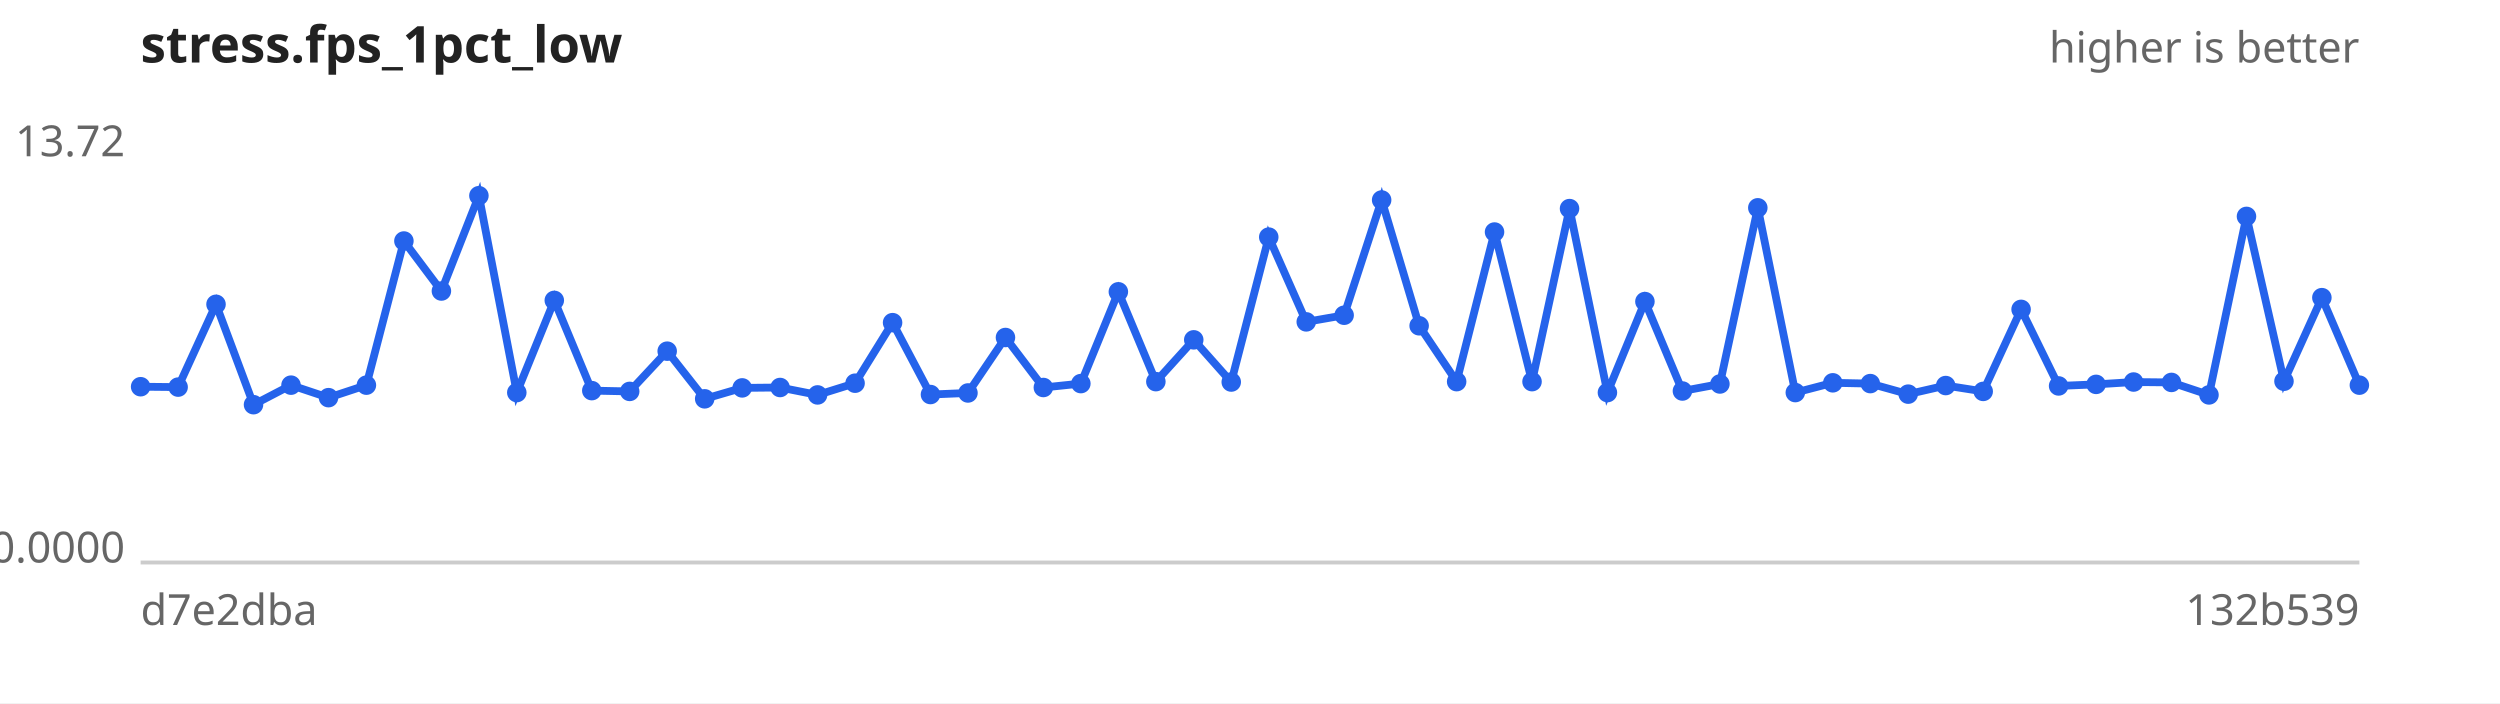
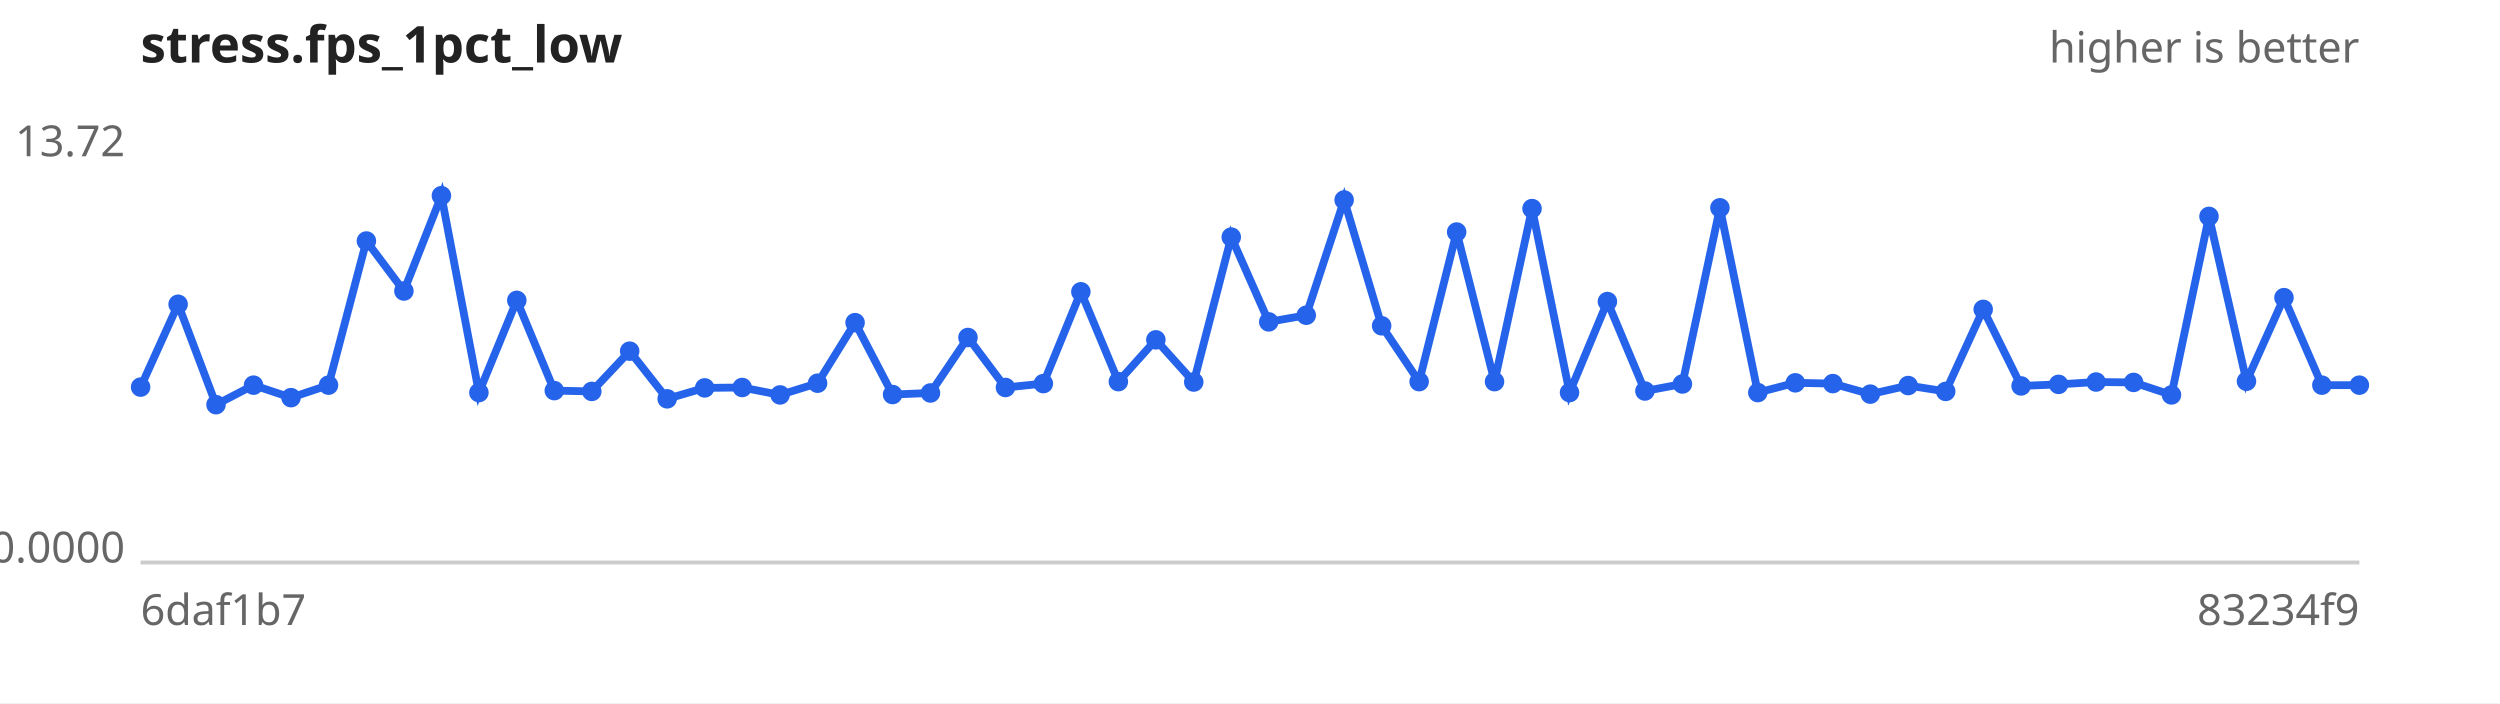
<svg xmlns="http://www.w3.org/2000/svg" width="640" height="180" viewBox="0 0 640 180" font-family="sans-serif" font-size="11">
  <rect width="640" height="180" fill="#ffffff" />
  <text x="36" y="16" font-size="13" font-weight="bold" fill="#222">stress.fps_1pct_low</text>
  <text x="604" y="16" text-anchor="end" fill="#666">higher is better</text>
  <line x1="36" y1="144" x2="604" y2="144" stroke="#ccc" />
  <text x="32" y="40.0" text-anchor="end" fill="#666">13.72</text>
  <text x="32" y="144.0" text-anchor="end" fill="#666">0.0000</text>
-   <text x="36" y="160" fill="#666">d7e2dba</text>
-   <text x="604" y="160" text-anchor="end" fill="#666">132b539</text>
-   <path d="M36.0,99.0 L45.6,99.1 L55.3,77.9 L64.9,103.6 L74.5,98.6 L84.1,101.8 L93.8,98.6 L103.4,61.7 L113.0,74.5 L122.6,50.1 L132.3,100.5 L141.9,76.9 L151.5,100.0 L161.2,100.2 L170.8,89.9 L180.4,102.1 L190.0,99.3 L199.7,99.2 L209.3,101.1 L218.9,98.1 L228.5,82.6 L238.2,101.0 L247.8,100.6 L257.4,86.4 L267.1,99.2 L276.7,98.2 L286.3,74.7 L295.9,97.7 L305.6,87.0 L315.2,97.8 L324.8,60.7 L334.4,82.4 L344.1,80.7 L353.7,51.2 L363.3,83.4 L372.9,97.7 L382.6,59.4 L392.2,97.7 L401.8,53.4 L411.5,100.5 L421.1,77.2 L430.7,100.1 L440.3,98.3 L450.0,53.2 L459.6,100.5 L469.2,98.0 L478.8,98.2 L488.5,100.9 L498.1,98.7 L507.7,100.2 L517.4,79.2 L527.0,98.8 L536.6,98.4 L546.2,97.8 L555.9,97.9 L565.5,101.1 L575.1,55.4 L584.7,97.6 L594.4,76.2 L604.0,98.6" fill="none" stroke="#2563eb" stroke-width="2" />
+   <text x="36" y="160" fill="#666">6daf1b7</text>
+   <text x="604" y="160" text-anchor="end" fill="#666">83234f9</text>
+   <path d="M36.0,99.1 L45.6,77.9 L55.3,103.6 L64.9,98.6 L74.5,101.8 L84.1,98.6 L93.8,61.7 L103.4,74.5 L113.0,50.1 L122.6,100.5 L132.3,76.9 L141.9,100.0 L151.5,100.2 L161.2,89.9 L170.8,102.1 L180.4,99.3 L190.0,99.2 L199.7,101.1 L209.3,98.1 L218.9,82.6 L228.5,101.0 L238.2,100.6 L247.8,86.4 L257.4,99.2 L267.1,98.2 L276.7,74.7 L286.3,97.7 L295.9,87.0 L305.6,97.8 L315.2,60.7 L324.8,82.4 L334.4,80.7 L344.1,51.2 L353.7,83.4 L363.3,97.7 L372.9,59.4 L382.6,97.7 L392.2,53.4 L401.8,100.5 L411.5,77.2 L421.1,100.1 L430.7,98.3 L440.3,53.2 L450.0,100.5 L459.6,98.0 L469.2,98.2 L478.8,100.9 L488.5,98.7 L498.1,100.2 L507.7,79.2 L517.4,98.8 L527.0,98.4 L536.6,97.8 L546.2,97.9 L555.9,101.1 L565.5,55.4 L575.1,97.6 L584.7,76.2 L594.4,98.6 L604.0,98.6" fill="none" stroke="#2563eb" stroke-width="2" />
  <g fill="#2563eb">
-     <circle cx="36.0" cy="99.0" r="2.5" />
-     <circle cx="45.6" cy="99.1" r="2.5" />
-     <circle cx="55.3" cy="77.9" r="2.5" />
-     <circle cx="64.9" cy="103.6" r="2.5" />
-     <circle cx="74.5" cy="98.6" r="2.5" />
-     <circle cx="84.1" cy="101.8" r="2.5" />
-     <circle cx="93.8" cy="98.6" r="2.5" />
-     <circle cx="103.4" cy="61.7" r="2.5" />
-     <circle cx="113.0" cy="74.5" r="2.5" />
-     <circle cx="122.6" cy="50.1" r="2.5" />
-     <circle cx="132.3" cy="100.5" r="2.5" />
-     <circle cx="141.9" cy="76.9" r="2.5" />
-     <circle cx="151.5" cy="100.0" r="2.5" />
-     <circle cx="161.2" cy="100.2" r="2.5" />
-     <circle cx="170.8" cy="89.9" r="2.5" />
-     <circle cx="180.4" cy="102.1" r="2.5" />
-     <circle cx="190.0" cy="99.3" r="2.5" />
-     <circle cx="199.7" cy="99.2" r="2.5" />
-     <circle cx="209.3" cy="101.1" r="2.5" />
-     <circle cx="218.9" cy="98.1" r="2.5" />
-     <circle cx="228.5" cy="82.6" r="2.5" />
-     <circle cx="238.2" cy="101.0" r="2.5" />
-     <circle cx="247.8" cy="100.6" r="2.5" />
-     <circle cx="257.4" cy="86.4" r="2.5" />
-     <circle cx="267.1" cy="99.2" r="2.5" />
-     <circle cx="276.7" cy="98.2" r="2.5" />
-     <circle cx="286.3" cy="74.7" r="2.5" />
-     <circle cx="295.9" cy="97.7" r="2.5" />
-     <circle cx="305.6" cy="87.0" r="2.5" />
-     <circle cx="315.2" cy="97.8" r="2.5" />
-     <circle cx="324.8" cy="60.7" r="2.5" />
-     <circle cx="334.4" cy="82.4" r="2.5" />
-     <circle cx="344.1" cy="80.7" r="2.5" />
-     <circle cx="353.7" cy="51.2" r="2.5" />
-     <circle cx="363.3" cy="83.4" r="2.5" />
-     <circle cx="372.9" cy="97.7" r="2.5" />
-     <circle cx="382.6" cy="59.4" r="2.5" />
-     <circle cx="392.2" cy="97.7" r="2.5" />
-     <circle cx="401.8" cy="53.4" r="2.5" />
-     <circle cx="411.5" cy="100.5" r="2.5" />
-     <circle cx="421.1" cy="77.2" r="2.5" />
-     <circle cx="430.7" cy="100.1" r="2.5" />
-     <circle cx="440.3" cy="98.3" r="2.5" />
-     <circle cx="450.0" cy="53.2" r="2.5" />
-     <circle cx="459.6" cy="100.5" r="2.5" />
-     <circle cx="469.2" cy="98.0" r="2.5" />
-     <circle cx="478.8" cy="98.2" r="2.5" />
-     <circle cx="488.5" cy="100.9" r="2.5" />
-     <circle cx="498.1" cy="98.7" r="2.5" />
-     <circle cx="507.7" cy="100.2" r="2.5" />
-     <circle cx="517.4" cy="79.2" r="2.5" />
-     <circle cx="527.0" cy="98.8" r="2.5" />
-     <circle cx="536.6" cy="98.4" r="2.5" />
-     <circle cx="546.2" cy="97.8" r="2.5" />
-     <circle cx="555.9" cy="97.9" r="2.5" />
-     <circle cx="565.5" cy="101.1" r="2.5" />
-     <circle cx="575.1" cy="55.4" r="2.5" />
-     <circle cx="584.7" cy="97.6" r="2.5" />
-     <circle cx="594.4" cy="76.2" r="2.5" />
+     <circle cx="36.0" cy="99.1" r="2.5" />
+     <circle cx="45.6" cy="77.9" r="2.5" />
+     <circle cx="55.3" cy="103.6" r="2.5" />
+     <circle cx="64.9" cy="98.6" r="2.5" />
+     <circle cx="74.5" cy="101.8" r="2.5" />
+     <circle cx="84.1" cy="98.6" r="2.5" />
+     <circle cx="93.8" cy="61.7" r="2.5" />
+     <circle cx="103.4" cy="74.5" r="2.5" />
+     <circle cx="113.0" cy="50.1" r="2.5" />
+     <circle cx="122.6" cy="100.5" r="2.5" />
+     <circle cx="132.3" cy="76.9" r="2.5" />
+     <circle cx="141.9" cy="100.0" r="2.5" />
+     <circle cx="151.5" cy="100.2" r="2.5" />
+     <circle cx="161.2" cy="89.9" r="2.5" />
+     <circle cx="170.8" cy="102.1" r="2.5" />
+     <circle cx="180.4" cy="99.3" r="2.5" />
+     <circle cx="190.0" cy="99.2" r="2.5" />
+     <circle cx="199.7" cy="101.1" r="2.5" />
+     <circle cx="209.3" cy="98.1" r="2.5" />
+     <circle cx="218.9" cy="82.6" r="2.5" />
+     <circle cx="228.5" cy="101.0" r="2.5" />
+     <circle cx="238.2" cy="100.6" r="2.5" />
+     <circle cx="247.8" cy="86.4" r="2.5" />
+     <circle cx="257.4" cy="99.2" r="2.5" />
+     <circle cx="267.1" cy="98.2" r="2.5" />
+     <circle cx="276.7" cy="74.7" r="2.5" />
+     <circle cx="286.3" cy="97.7" r="2.5" />
+     <circle cx="295.9" cy="87.0" r="2.5" />
+     <circle cx="305.6" cy="97.8" r="2.5" />
+     <circle cx="315.2" cy="60.7" r="2.5" />
+     <circle cx="324.8" cy="82.4" r="2.5" />
+     <circle cx="334.4" cy="80.7" r="2.5" />
+     <circle cx="344.1" cy="51.2" r="2.5" />
+     <circle cx="353.7" cy="83.4" r="2.5" />
+     <circle cx="363.3" cy="97.7" r="2.5" />
+     <circle cx="372.9" cy="59.4" r="2.5" />
+     <circle cx="382.6" cy="97.7" r="2.5" />
+     <circle cx="392.2" cy="53.4" r="2.5" />
+     <circle cx="401.8" cy="100.5" r="2.5" />
+     <circle cx="411.5" cy="77.2" r="2.5" />
+     <circle cx="421.1" cy="100.1" r="2.5" />
+     <circle cx="430.7" cy="98.3" r="2.5" />
+     <circle cx="440.3" cy="53.2" r="2.5" />
+     <circle cx="450.0" cy="100.5" r="2.5" />
+     <circle cx="459.6" cy="98.0" r="2.5" />
+     <circle cx="469.2" cy="98.2" r="2.5" />
+     <circle cx="478.8" cy="100.9" r="2.5" />
+     <circle cx="488.5" cy="98.7" r="2.5" />
+     <circle cx="498.1" cy="100.2" r="2.5" />
+     <circle cx="507.7" cy="79.2" r="2.5" />
+     <circle cx="517.4" cy="98.8" r="2.5" />
+     <circle cx="527.0" cy="98.4" r="2.5" />
+     <circle cx="536.6" cy="97.8" r="2.5" />
+     <circle cx="546.2" cy="97.9" r="2.5" />
+     <circle cx="555.9" cy="101.1" r="2.5" />
+     <circle cx="565.5" cy="55.4" r="2.5" />
+     <circle cx="575.1" cy="97.6" r="2.5" />
+     <circle cx="584.7" cy="76.2" r="2.5" />
+     <circle cx="594.4" cy="98.6" r="2.5" />
    <circle cx="604.0" cy="98.6" r="2.5" />
  </g>
</svg>
